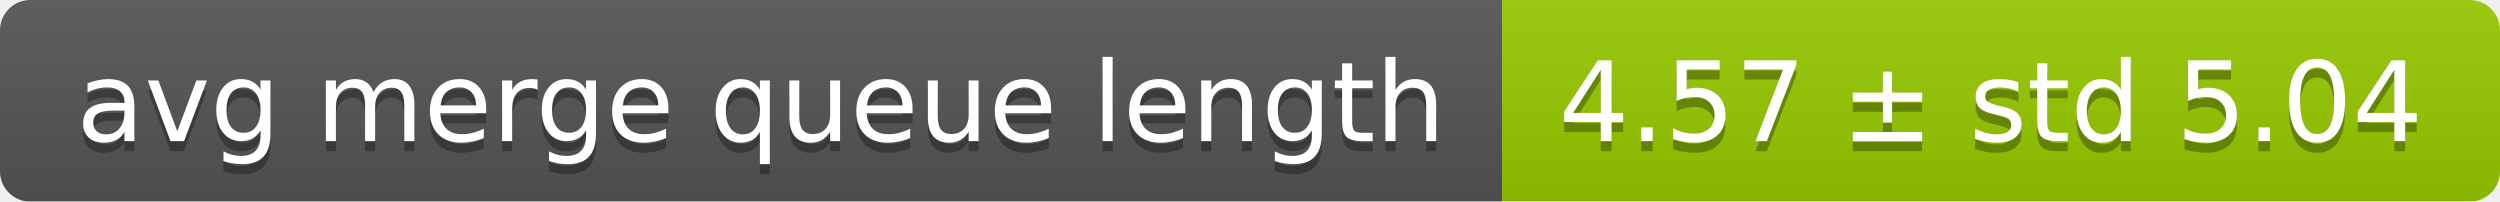
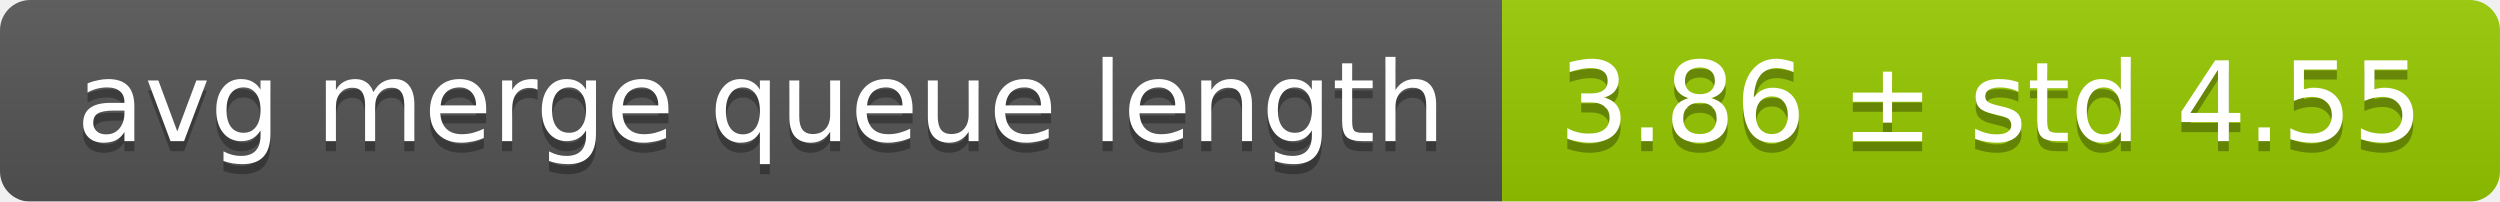
<svg xmlns="http://www.w3.org/2000/svg" width="248" height="20">
  <linearGradient id="smooth" x2="0" y2="100%">
    <stop offset="0" stop-color="#bbb" stop-opacity=".1" />
    <stop offset="1" stop-opacity=".1" />
  </linearGradient>
  <mask id="round">
    <rect width="248" height="20" rx="3" fill="#fff" />
  </mask>
  <g mask="url(#round)">
    <rect width="149" height="20" fill="#555" />
    <rect x="149" width="99" height="20" fill="#97ca00" />
    <rect width="248" height="20" fill="url(#smooth)" />
  </g>
  <g fill="#fff" text-anchor="middle" font-family="DejaVu Sans,Verdana,Geneva,sans-serif" font-size="11">
    <text x="75.5" y="15" fill="#010101" fill-opacity=".3">avg merge queue length</text>
    <text x="75.5" y="14">avg merge queue length</text>
-     <text x="197.5" y="15" fill="#010101" fill-opacity=".3">4.57 ± std 5.04</text>
-     <text x="197.5" y="14">4.57 ± std 5.04</text>
+     <text x="197.5" y="15" fill="#010101" fill-opacity=".3">3.86 ± std 4.55</text>
+     <text x="197.5" y="14">3.86 ± std 4.55</text>
  </g>
</svg>
